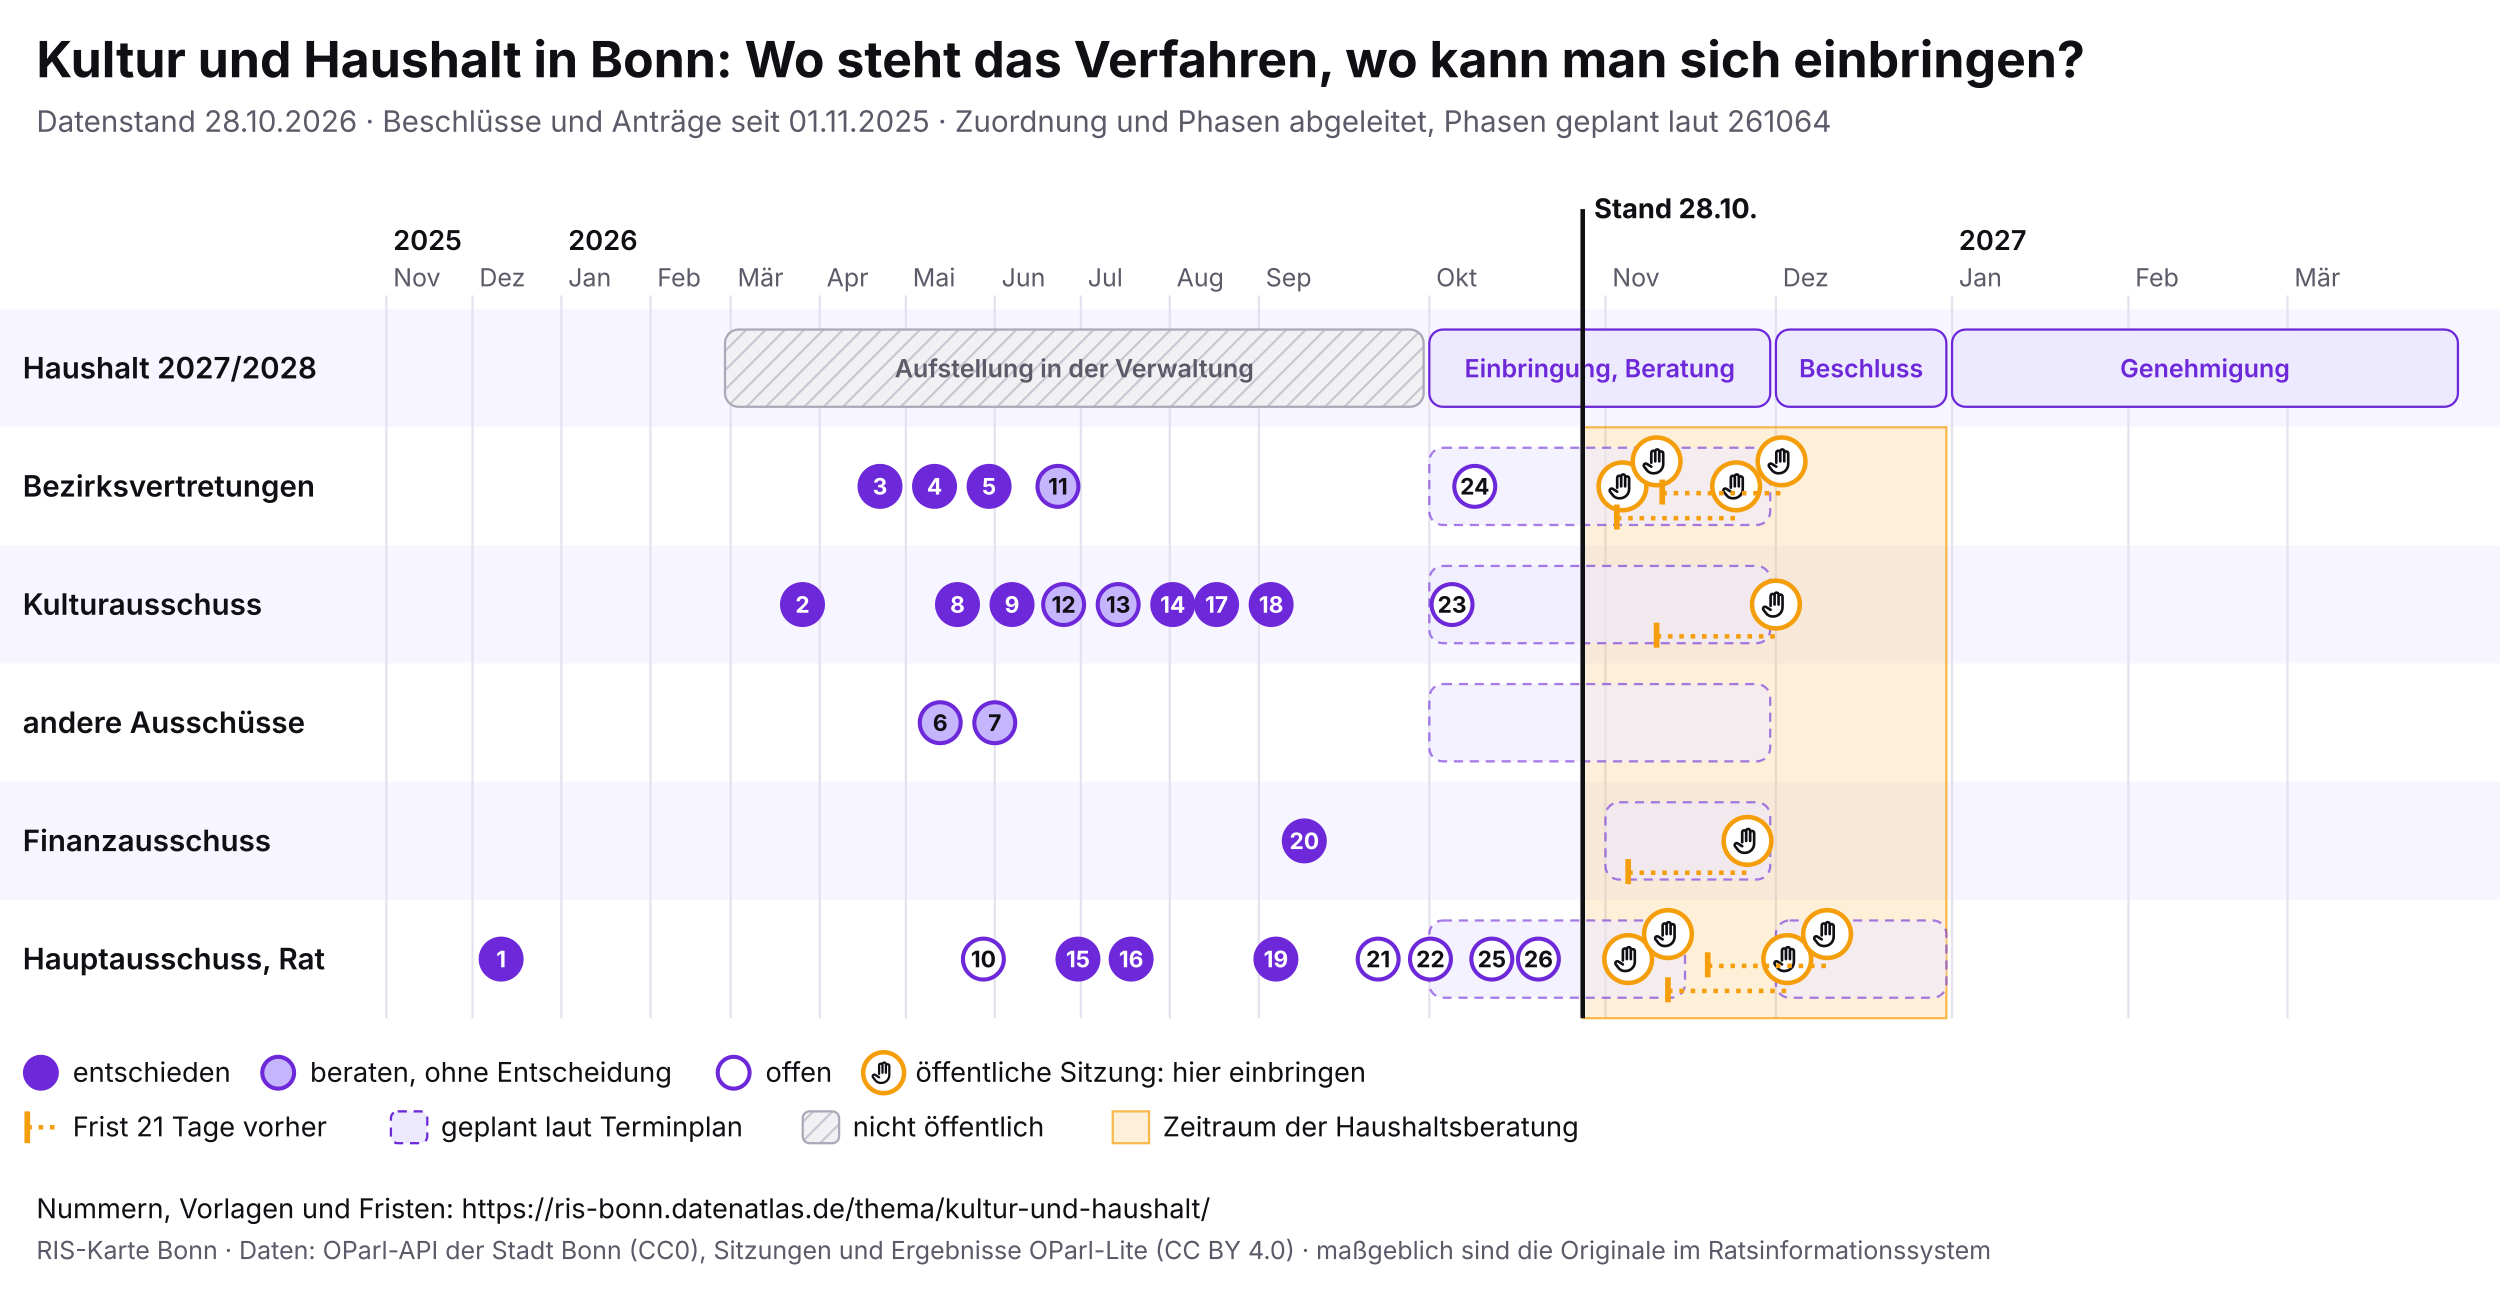
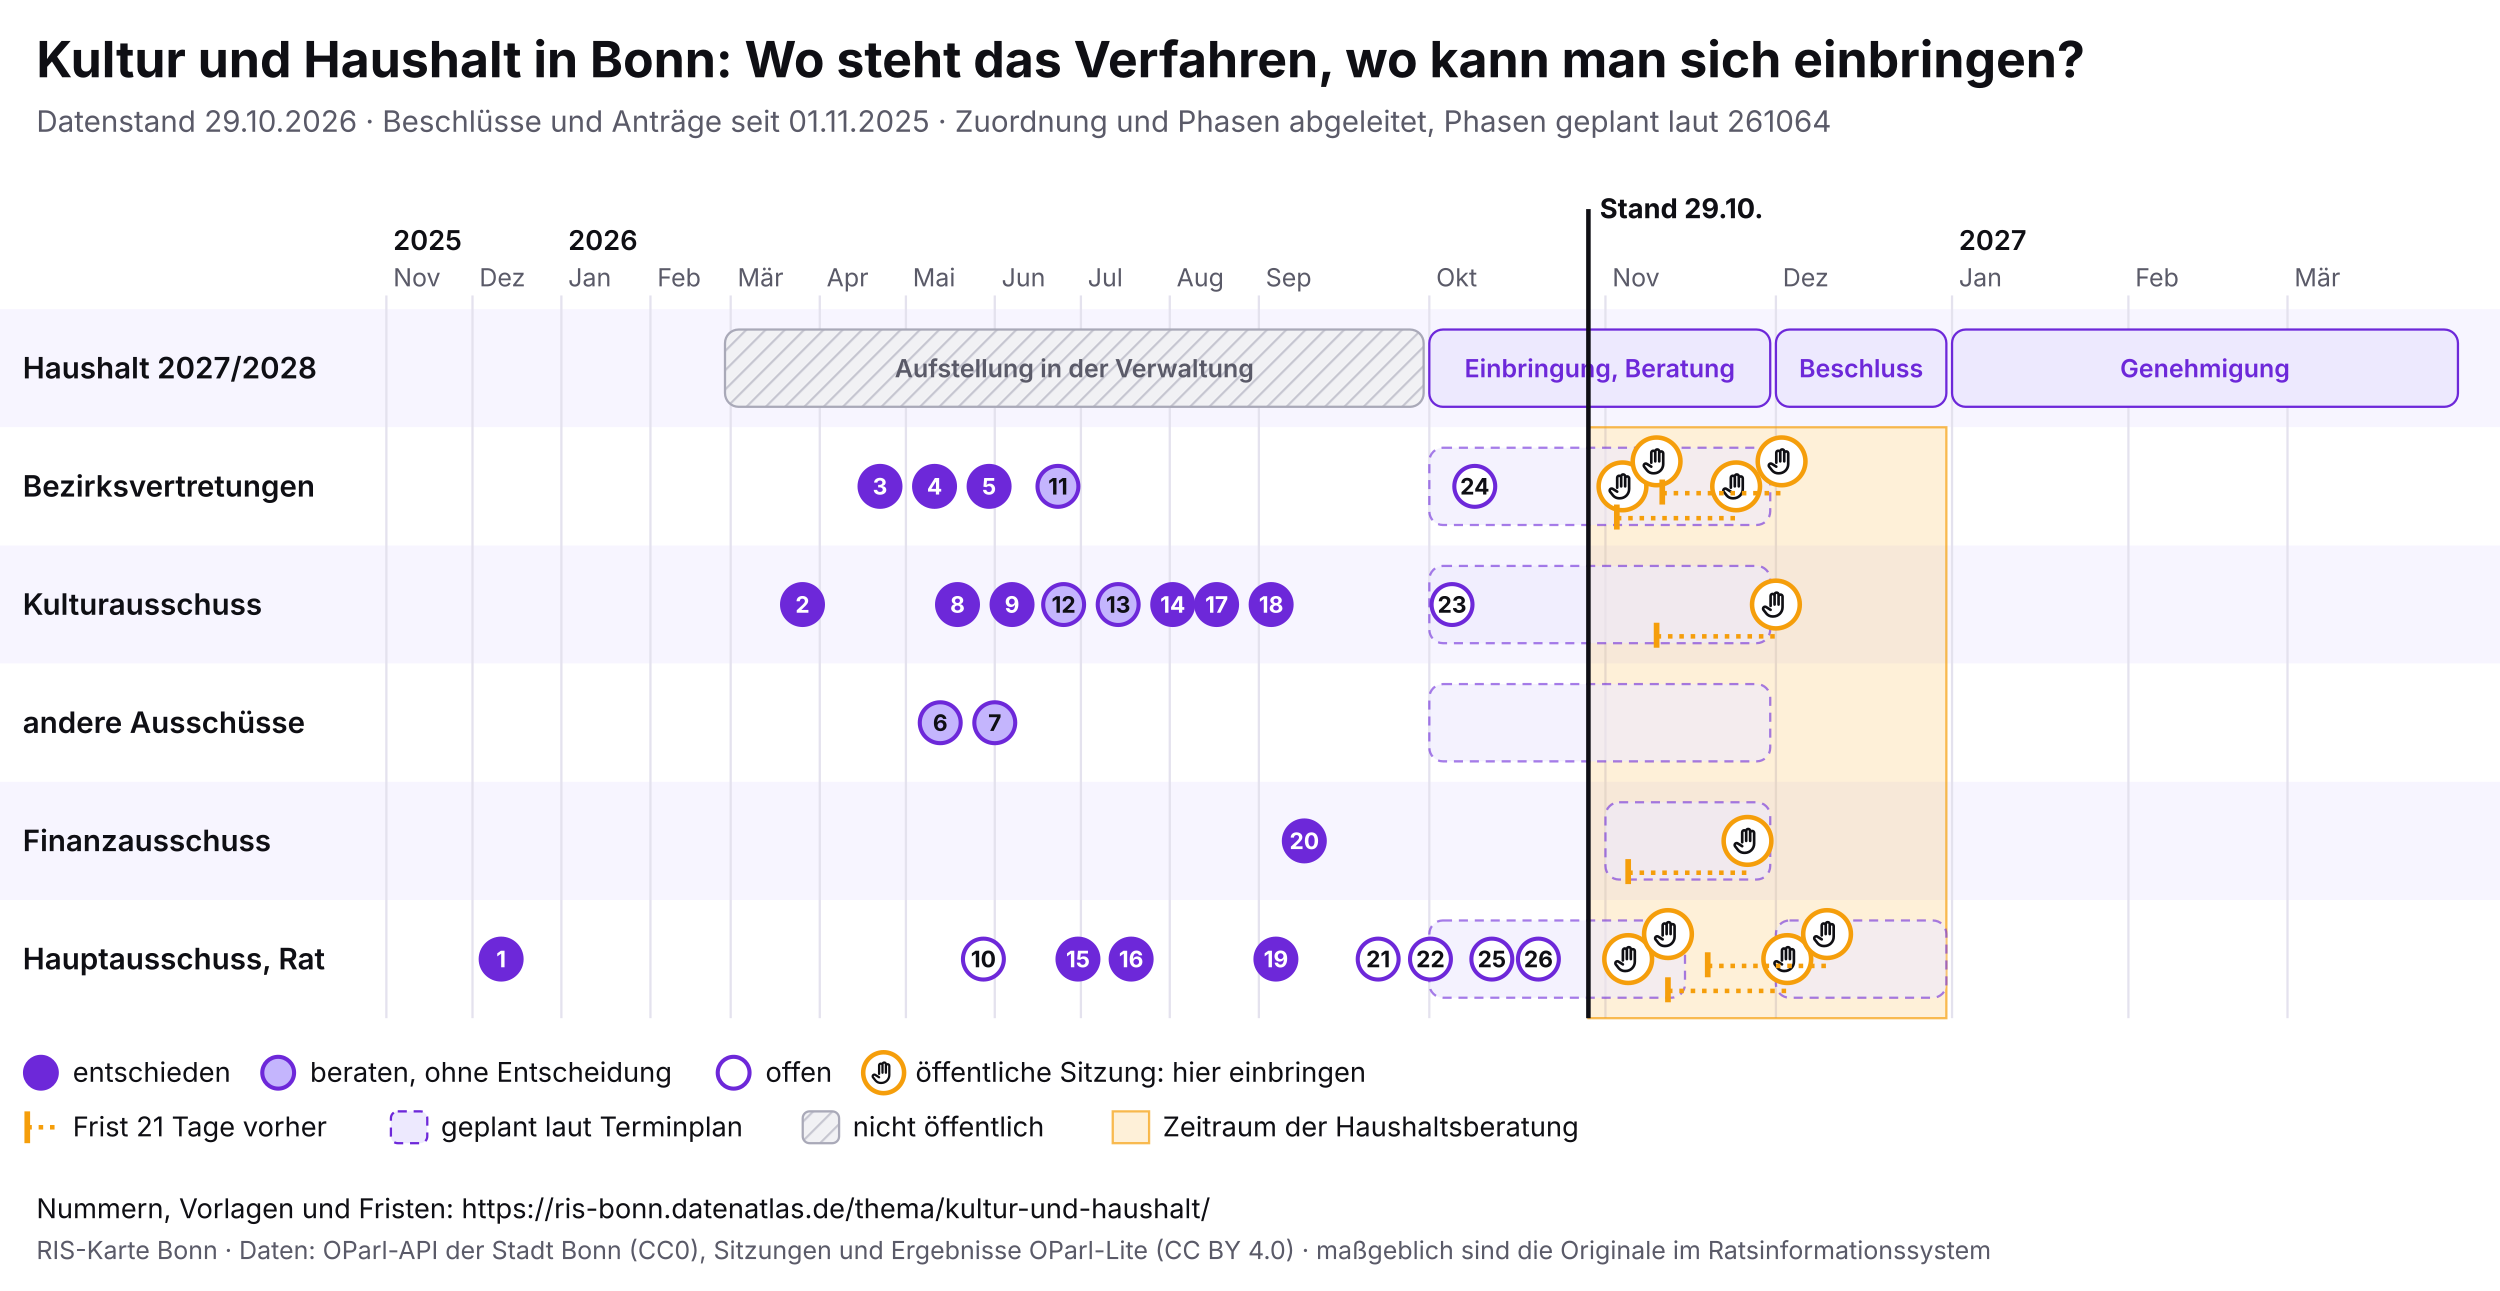
<svg xmlns="http://www.w3.org/2000/svg" viewBox="0 0 1100 568" width="1100" height="568" font-family="Inter, system-ui, sans-serif">
  <rect width="1100" height="568" fill="#ffffff" />
  <text x="16" y="34" font-size="22" font-weight="700" fill="#0f0f14">Kultur und Haushalt in Bonn: Wo steht das Verfahren, wo kann man sich einbringen?</text>
-   <text x="16" y="58" font-size="13" fill="#5a5a68">Datenstand 28.10.2026 · Beschlüsse und Anträge seit 01.11.2025 · Zuordnung und Phasen abgeleitet, Phasen geplant laut 261064</text>
+   <text x="16" y="58" font-size="13" fill="#5a5a68">Datenstand 29.10.2026 · Beschlüsse und Anträge seit 01.11.2025 · Zuordnung und Phasen abgeleitet, Phasen geplant laut 261064</text>
  <svg x="0" y="74" width="1100" height="440" viewBox="0 0 1100 440" font-family="Inter, system-ui, sans-serif">
    <defs>
      <pattern id="pb-schraffur" width="6" height="6" patternUnits="userSpaceOnUse" patternTransform="rotate(45)">
        <rect width="6" height="6" fill="#f1f1f4" />
        <line x1="0" y1="0" x2="0" y2="6" stroke="#c9c9d3" stroke-width="2" />
      </pattern>
      <symbol id="pb-hand" viewBox="0 0 24 24">
        <path d="M8 13V5.5a1.5 1.5 0 0 1 3 0V12M11 11V4.5a1.5 1.5 0 0 1 3 0V12M14 11.5V6a1.5 1.5 0 0 1 3 0v8a7 7 0 0 1-7 7h-.6a6 6 0 0 1-4.5-2.1L2.6 16a1.5 1.5 0 0 1 2.2-2L8 16" />
      </symbol>
    </defs>
    <rect x="0" y="62" width="1100" height="52" fill="#f7f5ff" />
    <text x="10" y="92.5" font-size="13" font-weight="600" fill="#0f0f14">Haushalt 2027/2028</text>
    <rect x="0" y="114" width="1100" height="52" fill="#ffffff" />
    <text x="10" y="144.5" font-size="13" font-weight="600" fill="#0f0f14">Bezirksvertretungen</text>
    <rect x="0" y="166" width="1100" height="52" fill="#f7f5ff" />
    <text x="10" y="196.5" font-size="13" font-weight="600" fill="#0f0f14">Kulturausschuss</text>
    <rect x="0" y="218" width="1100" height="52" fill="#ffffff" />
    <text x="10" y="248.5" font-size="13" font-weight="600" fill="#0f0f14">andere Ausschüsse</text>
    <rect x="0" y="270" width="1100" height="52" fill="#f7f5ff" />
    <text x="10" y="300.5" font-size="13" font-weight="600" fill="#0f0f14">Finanzausschuss</text>
    <rect x="0" y="322" width="1100" height="52" fill="#ffffff" />
    <text x="10" y="352.5" font-size="13" font-weight="600" fill="#0f0f14">Hauptausschuss, Rat</text>
    <line x1="170.0" y1="56" x2="170.0" y2="374" stroke="#e4e2ee" />
    <text x="173.0" y="52" font-size="11" fill="#5a5a68">Nov</text>
    <text x="173.0" y="36" font-size="12" font-weight="600" fill="#0f0f14">2025</text>
    <line x1="207.9" y1="56" x2="207.9" y2="374" stroke="#e4e2ee" />
    <text x="210.9" y="52" font-size="11" fill="#5a5a68">Dez</text>
    <line x1="247.0" y1="56" x2="247.0" y2="374" stroke="#e4e2ee" />
    <text x="250.0" y="52" font-size="11" fill="#5a5a68">Jan</text>
    <text x="250.0" y="36" font-size="12" font-weight="600" fill="#0f0f14">2026</text>
    <line x1="286.2" y1="56" x2="286.2" y2="374" stroke="#e4e2ee" />
    <text x="289.2" y="52" font-size="11" fill="#5a5a68">Feb</text>
    <line x1="321.5" y1="56" x2="321.5" y2="374" stroke="#e4e2ee" />
    <text x="324.5" y="52" font-size="11" fill="#5a5a68">Mär</text>
    <line x1="360.7" y1="56" x2="360.7" y2="374" stroke="#e4e2ee" />
    <text x="363.7" y="52" font-size="11" fill="#5a5a68">Apr</text>
    <line x1="398.6" y1="56" x2="398.6" y2="374" stroke="#e4e2ee" />
    <text x="401.6" y="52" font-size="11" fill="#5a5a68">Mai</text>
    <line x1="437.7" y1="56" x2="437.7" y2="374" stroke="#e4e2ee" />
    <text x="440.7" y="52" font-size="11" fill="#5a5a68">Jun</text>
    <line x1="475.6" y1="56" x2="475.6" y2="374" stroke="#e4e2ee" />
    <text x="478.6" y="52" font-size="11" fill="#5a5a68">Jul</text>
    <line x1="514.7" y1="56" x2="514.7" y2="374" stroke="#e4e2ee" />
    <text x="517.7" y="52" font-size="11" fill="#5a5a68">Aug</text>
    <line x1="553.9" y1="56" x2="553.9" y2="374" stroke="#e4e2ee" />
    <text x="556.9" y="52" font-size="11" fill="#5a5a68">Sep</text>
    <line x1="628.9" y1="56" x2="628.9" y2="374" stroke="#e4e2ee" />
    <text x="631.9" y="52" font-size="11" fill="#5a5a68">Okt</text>
    <line x1="706.4" y1="56" x2="706.4" y2="374" stroke="#e4e2ee" />
    <text x="709.4" y="52" font-size="11" fill="#5a5a68">Nov</text>
    <line x1="781.4" y1="56" x2="781.4" y2="374" stroke="#e4e2ee" />
    <text x="784.4" y="52" font-size="11" fill="#5a5a68">Dez</text>
    <line x1="858.9" y1="56" x2="858.9" y2="374" stroke="#e4e2ee" />
    <text x="861.9" y="52" font-size="11" fill="#5a5a68">Jan</text>
    <text x="861.9" y="36" font-size="12" font-weight="600" fill="#0f0f14">2027</text>
    <line x1="936.5" y1="56" x2="936.5" y2="374" stroke="#e4e2ee" />
    <text x="939.5" y="52" font-size="11" fill="#5a5a68">Feb</text>
    <line x1="1006.5" y1="56" x2="1006.5" y2="374" stroke="#e4e2ee" />
    <text x="1009.5" y="52" font-size="11" fill="#5a5a68">Mär</text>
-     <rect x="696.4" y="114" width="160.0" height="260" fill="#f59e0b" fill-opacity="0.16" stroke="#f59e0b" stroke-opacity="0.7" />
+     <rect x="698.9" y="114" width="157.5" height="260" fill="#f59e0b" fill-opacity="0.16" stroke="#f59e0b" stroke-opacity="0.7" />
    <g>
      <rect x="319.0" y="71" width="307.4" height="34" rx="6" fill="url(#pb-schraffur)" stroke="#a9a9b8" />
      <text x="472.7" y="92.0" font-size="11" text-anchor="middle" font-weight="600" fill="#5a5a68">Aufstellung in der Verwaltung</text>
    </g>
    <g>
      <rect x="628.9" y="71" width="150.0" height="34" rx="6" fill="#ede9fe" stroke="#6d28d9" />
      <text x="703.9" y="92.0" font-size="11" text-anchor="middle" font-weight="600" fill="#6d28d9">Einbringung, Beratung</text>
    </g>
    <g>
      <rect x="781.4" y="71" width="75.0" height="34" rx="6" fill="#ede9fe" stroke="#6d28d9" />
      <text x="818.9" y="92.0" font-size="11" text-anchor="middle" font-weight="600" fill="#6d28d9">Beschluss</text>
    </g>
    <g>
      <rect x="858.9" y="71" width="222.6" height="34" rx="6" fill="#ede9fe" stroke="#6d28d9" />
      <text x="970.2" y="92.0" font-size="11" text-anchor="middle" font-weight="600" fill="#6d28d9">Genehmigung</text>
    </g>
    <g>
      <rect x="628.9" y="123" width="150.0" height="34" rx="6" fill="#ede9fe" fill-opacity="0.6" stroke="#6d28d9" stroke-opacity="0.6" stroke-dasharray="4 3" />
    </g>
    <g>
      <rect x="628.9" y="175" width="150.0" height="34" rx="6" fill="#ede9fe" fill-opacity="0.6" stroke="#6d28d9" stroke-opacity="0.6" stroke-dasharray="4 3" />
    </g>
    <g>
      <rect x="628.9" y="227" width="150.0" height="34" rx="6" fill="#ede9fe" fill-opacity="0.6" stroke="#6d28d9" stroke-opacity="0.6" stroke-dasharray="4 3" />
    </g>
    <g>
      <rect x="706.4" y="279" width="72.5" height="34" rx="6" fill="#ede9fe" fill-opacity="0.6" stroke="#6d28d9" stroke-opacity="0.6" stroke-dasharray="4 3" />
    </g>
    <g>
      <rect x="628.9" y="331" width="112.5" height="34" rx="6" fill="#ede9fe" fill-opacity="0.6" stroke="#6d28d9" stroke-opacity="0.6" stroke-dasharray="4 3" />
    </g>
    <g>
      <rect x="781.4" y="331" width="75.0" height="34" rx="6" fill="#ede9fe" fill-opacity="0.6" stroke="#6d28d9" stroke-opacity="0.6" stroke-dasharray="4 3" />
    </g>
    <g>
      <circle cx="713.9" cy="140.0" r="10.5" fill="#fff" stroke="#f59e0b" stroke-width="2" />
      <use href="#pb-hand" x="706.9" y="133.0" width="14" height="14" fill="none" stroke="#0f0f14" stroke-width="2" stroke-linecap="round" stroke-linejoin="round" />
    </g>
    <g>
      <circle cx="716.4" cy="348.0" r="10.5" fill="#fff" stroke="#f59e0b" stroke-width="2" />
      <use href="#pb-hand" x="709.4" y="341.0" width="14" height="14" fill="none" stroke="#0f0f14" stroke-width="2" stroke-linecap="round" stroke-linejoin="round" />
    </g>
    <g>
      <circle cx="728.9" cy="129.0" r="10.5" fill="#fff" stroke="#f59e0b" stroke-width="2" />
      <use href="#pb-hand" x="721.9" y="122.0" width="14" height="14" fill="none" stroke="#0f0f14" stroke-width="2" stroke-linecap="round" stroke-linejoin="round" />
    </g>
    <g>
      <circle cx="733.9" cy="337.0" r="10.5" fill="#fff" stroke="#f59e0b" stroke-width="2" />
      <use href="#pb-hand" x="726.9" y="330.0" width="14" height="14" fill="none" stroke="#0f0f14" stroke-width="2" stroke-linecap="round" stroke-linejoin="round" />
    </g>
    <line x1="711.4" y1="154.0" x2="763.9" y2="154.0" stroke="#f59e0b" stroke-width="2" stroke-dasharray="2 3" />
    <line x1="711.4" y1="148.0" x2="711.4" y2="159.0" stroke="#f59e0b" stroke-width="2.5" />
    <g>
      <circle cx="763.9" cy="140.0" r="10.5" fill="#fff" stroke="#f59e0b" stroke-width="2" />
      <use href="#pb-hand" x="756.9" y="133.0" width="14" height="14" fill="none" stroke="#0f0f14" stroke-width="2" stroke-linecap="round" stroke-linejoin="round" />
    </g>
    <line x1="716.4" y1="310.0" x2="768.9" y2="310.0" stroke="#f59e0b" stroke-width="2" stroke-dasharray="2 3" />
    <line x1="716.4" y1="304.0" x2="716.4" y2="315.0" stroke="#f59e0b" stroke-width="2.5" />
    <g>
      <circle cx="768.9" cy="296.0" r="10.5" fill="#fff" stroke="#f59e0b" stroke-width="2" />
      <use href="#pb-hand" x="761.9" y="289.0" width="14" height="14" fill="none" stroke="#0f0f14" stroke-width="2" stroke-linecap="round" stroke-linejoin="round" />
    </g>
    <line x1="728.9" y1="206.0" x2="781.4" y2="206.0" stroke="#f59e0b" stroke-width="2" stroke-dasharray="2 3" />
    <line x1="728.9" y1="200.0" x2="728.9" y2="211.0" stroke="#f59e0b" stroke-width="2.5" />
    <g>
      <circle cx="781.4" cy="192.0" r="10.5" fill="#fff" stroke="#f59e0b" stroke-width="2" />
      <use href="#pb-hand" x="774.4" y="185.0" width="14" height="14" fill="none" stroke="#0f0f14" stroke-width="2" stroke-linecap="round" stroke-linejoin="round" />
    </g>
    <line x1="731.4" y1="143.0" x2="783.9" y2="143.0" stroke="#f59e0b" stroke-width="2" stroke-dasharray="2 3" />
    <line x1="731.4" y1="137.0" x2="731.4" y2="148.0" stroke="#f59e0b" stroke-width="2.5" />
    <g>
      <circle cx="783.9" cy="129.0" r="10.5" fill="#fff" stroke="#f59e0b" stroke-width="2" />
      <use href="#pb-hand" x="776.9" y="122.0" width="14" height="14" fill="none" stroke="#0f0f14" stroke-width="2" stroke-linecap="round" stroke-linejoin="round" />
    </g>
    <line x1="733.9" y1="362.0" x2="786.4" y2="362.0" stroke="#f59e0b" stroke-width="2" stroke-dasharray="2 3" />
    <line x1="733.9" y1="356.0" x2="733.9" y2="367.0" stroke="#f59e0b" stroke-width="2.5" />
    <g>
      <circle cx="786.4" cy="348.0" r="10.5" fill="#fff" stroke="#f59e0b" stroke-width="2" />
      <use href="#pb-hand" x="779.4" y="341.0" width="14" height="14" fill="none" stroke="#0f0f14" stroke-width="2" stroke-linecap="round" stroke-linejoin="round" />
    </g>
    <line x1="751.4" y1="351.0" x2="803.9" y2="351.0" stroke="#f59e0b" stroke-width="2" stroke-dasharray="2 3" />
    <line x1="751.4" y1="345.0" x2="751.4" y2="356.0" stroke="#f59e0b" stroke-width="2.5" />
    <g>
      <circle cx="803.9" cy="337.0" r="10.5" fill="#fff" stroke="#f59e0b" stroke-width="2" />
      <use href="#pb-hand" x="796.9" y="330.0" width="14" height="14" fill="none" stroke="#0f0f14" stroke-width="2" stroke-linecap="round" stroke-linejoin="round" />
    </g>
    <g>
      <circle cx="220.5" cy="348.0" r="9" fill="#6d28d9" stroke="#6d28d9" stroke-width="1.8" />
      <text x="220.5" y="351.6" font-size="10" font-weight="700" text-anchor="middle" fill="#fff">1</text>
    </g>
    <g>
      <circle cx="353.1" cy="192.0" r="9" fill="#6d28d9" stroke="#6d28d9" stroke-width="1.8" />
      <text x="353.1" y="195.6" font-size="10" font-weight="700" text-anchor="middle" fill="#fff">2</text>
    </g>
    <g>
      <circle cx="387.2" cy="140.0" r="9" fill="#6d28d9" stroke="#6d28d9" stroke-width="1.8" />
      <text x="387.2" y="143.6" font-size="10" font-weight="700" text-anchor="middle" fill="#fff">3</text>
    </g>
    <g>
      <circle cx="411.2" cy="140.0" r="9" fill="#6d28d9" stroke="#6d28d9" stroke-width="1.8" />
      <text x="411.2" y="143.6" font-size="10" font-weight="700" text-anchor="middle" fill="#fff">4</text>
    </g>
    <g>
      <circle cx="435.2" cy="140.0" r="9" fill="#6d28d9" stroke="#6d28d9" stroke-width="1.8" />
      <text x="435.2" y="143.6" font-size="10" font-weight="700" text-anchor="middle" fill="#fff">5</text>
    </g>
    <g>
      <circle cx="413.7" cy="244.0" r="9" fill="#c4b5fd" stroke="#6d28d9" stroke-width="1.8" />
      <text x="413.7" y="247.6" font-size="10" font-weight="700" text-anchor="middle" fill="#0f0f14">6</text>
    </g>
    <g>
      <circle cx="437.7" cy="244.0" r="9" fill="#c4b5fd" stroke="#6d28d9" stroke-width="1.8" />
      <text x="437.7" y="247.6" font-size="10" font-weight="700" text-anchor="middle" fill="#0f0f14">7</text>
    </g>
    <g>
      <circle cx="421.3" cy="192.0" r="9" fill="#6d28d9" stroke="#6d28d9" stroke-width="1.8" />
      <text x="421.3" y="195.6" font-size="10" font-weight="700" text-anchor="middle" fill="#fff">8</text>
    </g>
    <g>
      <circle cx="445.3" cy="192.0" r="9" fill="#6d28d9" stroke="#6d28d9" stroke-width="1.8" />
      <text x="445.3" y="195.6" font-size="10" font-weight="700" text-anchor="middle" fill="#fff">9</text>
    </g>
    <g>
      <circle cx="432.7" cy="348.0" r="9" fill="#fff" stroke="#6d28d9" stroke-width="1.8" />
      <text x="432.7" y="351.6" font-size="10" font-weight="700" text-anchor="middle" fill="#0f0f14">10</text>
    </g>
    <g>
      <circle cx="465.5" cy="140.0" r="9" fill="#c4b5fd" stroke="#6d28d9" stroke-width="1.8" />
      <text x="465.5" y="143.6" font-size="10" font-weight="700" text-anchor="middle" fill="#0f0f14">11</text>
    </g>
    <g>
      <circle cx="468.0" cy="192.0" r="9" fill="#c4b5fd" stroke="#6d28d9" stroke-width="1.8" />
      <text x="468.0" y="195.6" font-size="10" font-weight="700" text-anchor="middle" fill="#0f0f14">12</text>
    </g>
    <g>
      <circle cx="492.0" cy="192.0" r="9" fill="#c4b5fd" stroke="#6d28d9" stroke-width="1.8" />
      <text x="492.0" y="195.6" font-size="10" font-weight="700" text-anchor="middle" fill="#0f0f14">13</text>
    </g>
    <g>
      <circle cx="516.0" cy="192.0" r="9" fill="#6d28d9" stroke="#6d28d9" stroke-width="1.8" />
      <text x="516.0" y="195.6" font-size="10" font-weight="700" text-anchor="middle" fill="#fff">14</text>
    </g>
    <g>
      <circle cx="474.3" cy="348.0" r="9" fill="#6d28d9" stroke="#6d28d9" stroke-width="1.8" />
      <text x="474.3" y="351.6" font-size="10" font-weight="700" text-anchor="middle" fill="#fff">15</text>
    </g>
    <g>
      <circle cx="497.7" cy="348.0" r="9" fill="#6d28d9" stroke="#6d28d9" stroke-width="1.8" />
      <text x="497.7" y="351.6" font-size="10" font-weight="700" text-anchor="middle" fill="#fff">16</text>
    </g>
    <g>
      <circle cx="535.3" cy="192.0" r="9" fill="#6d28d9" stroke="#6d28d9" stroke-width="1.8" />
      <text x="535.3" y="195.6" font-size="10" font-weight="700" text-anchor="middle" fill="#fff">17</text>
    </g>
    <g>
      <circle cx="559.3" cy="192.0" r="9" fill="#6d28d9" stroke="#6d28d9" stroke-width="1.8" />
      <text x="559.3" y="195.6" font-size="10" font-weight="700" text-anchor="middle" fill="#fff">18</text>
    </g>
    <g>
      <circle cx="561.4" cy="348.0" r="9" fill="#6d28d9" stroke="#6d28d9" stroke-width="1.8" />
      <text x="561.4" y="351.6" font-size="10" font-weight="700" text-anchor="middle" fill="#fff">19</text>
    </g>
    <g>
      <circle cx="573.9" cy="296.0" r="9" fill="#6d28d9" stroke="#6d28d9" stroke-width="1.8" />
      <text x="573.9" y="299.6" font-size="10" font-weight="700" text-anchor="middle" fill="#fff">20</text>
    </g>
    <g>
      <circle cx="606.4" cy="348.0" r="9" fill="#fff" stroke="#6d28d9" stroke-width="1.8" />
      <text x="606.4" y="351.6" font-size="10" font-weight="700" text-anchor="middle" fill="#0f0f14">21</text>
    </g>
    <g>
      <circle cx="629.4" cy="348.0" r="9" fill="#fff" stroke="#6d28d9" stroke-width="1.8" />
      <text x="629.4" y="351.6" font-size="10" font-weight="700" text-anchor="middle" fill="#0f0f14">22</text>
    </g>
    <g>
      <circle cx="638.9" cy="192.0" r="9" fill="#fff" stroke="#6d28d9" stroke-width="1.8" />
      <text x="638.9" y="195.6" font-size="10" font-weight="700" text-anchor="middle" fill="#0f0f14">23</text>
    </g>
    <g>
      <circle cx="648.9" cy="140.0" r="9" fill="#fff" stroke="#6d28d9" stroke-width="1.8" />
      <text x="648.9" y="143.6" font-size="10" font-weight="700" text-anchor="middle" fill="#0f0f14">24</text>
    </g>
    <g>
      <circle cx="656.4" cy="348.0" r="9" fill="#fff" stroke="#6d28d9" stroke-width="1.8" />
      <text x="656.4" y="351.6" font-size="10" font-weight="700" text-anchor="middle" fill="#0f0f14">25</text>
    </g>
    <g>
      <circle cx="676.9" cy="348.0" r="9" fill="#fff" stroke="#6d28d9" stroke-width="1.8" />
      <text x="676.9" y="351.6" font-size="10" font-weight="700" text-anchor="middle" fill="#0f0f14">26</text>
    </g>
-     <line x1="696.4" y1="18" x2="696.4" y2="374" stroke="#0f0f14" stroke-width="2" pointer-events="none" />
-     <text x="701.4" y="22" font-size="12" font-weight="700" fill="#0f0f14">Stand 28.10.</text>
+     <line x1="698.9" y1="18" x2="698.9" y2="374" stroke="#0f0f14" stroke-width="2" pointer-events="none" />
+     <text x="703.9" y="22" font-size="12" font-weight="700" fill="#0f0f14">Stand 29.10.</text>
    <circle cx="18" cy="398" r="7" fill="#6d28d9" stroke="#6d28d9" stroke-width="1.8" />
    <text x="32" y="402" font-size="12" fill="#0f0f14">entschieden</text>
    <circle cx="122.4" cy="398" r="7" fill="#c4b5fd" stroke="#6d28d9" stroke-width="1.8" />
    <text x="136.4" y="402" font-size="12" fill="#0f0f14">beraten, ohne Entscheidung</text>
    <circle cx="322.8" cy="398" r="7" fill="#fff" stroke="#6d28d9" stroke-width="1.8" />
    <text x="336.8" y="402" font-size="12" fill="#0f0f14">offen</text>
    <circle cx="388.8" cy="398" r="9" fill="#fff" stroke="#f59e0b" stroke-width="2" />
    <use href="#pb-hand" x="382.8" y="392" width="12" height="12" fill="none" stroke="#0f0f14" stroke-width="2" stroke-linecap="round" stroke-linejoin="round" />
    <text x="402.8" y="402" font-size="12" fill="#0f0f14">öffentliche Sitzung: hier einbringen</text>
    <line x1="12" y1="415" x2="12" y2="429" stroke="#f59e0b" stroke-width="2.5" />
    <line x1="12" y1="422" x2="26" y2="422" stroke="#f59e0b" stroke-width="2" stroke-dasharray="2 3" />
    <text x="32" y="426" font-size="12" fill="#0f0f14">Frist 21 Tage vorher</text>
    <rect x="172.0" y="415" width="16" height="14" rx="3" fill="#ede9fe" stroke="#6d28d9" stroke-dasharray="4 3" />
    <text x="194.0" y="426" font-size="12" fill="#0f0f14">geplant laut Terminplan</text>
    <rect x="353.2" y="415" width="16" height="14" rx="3" fill="url(#pb-schraffur)" stroke="#a9a9b8" />
    <text x="375.2" y="426" font-size="12" fill="#0f0f14">nicht öffentlich</text>
    <rect x="489.6" y="415" width="16" height="14" fill="#f59e0b" fill-opacity="0.16" stroke="#f59e0b" stroke-opacity="0.7" />
    <text x="511.6" y="426" font-size="12" fill="#0f0f14">Zeitraum der Haushaltsberatung</text>
  </svg>
  <text x="16" y="536" font-size="12" fill="#0f0f14">Nummern, Vorlagen und Fristen: https://ris-bonn.datenatlas.de/thema/kultur-und-haushalt/</text>
  <text x="16" y="554" font-size="11" fill="#5a5a68">RIS-Karte Bonn · Daten: OParl-API der Stadt Bonn (CC0), Sitzungen und Ergebnisse OParl-Lite (CC BY 4.0) · maßgeblich sind die Originale im Ratsinformationssystem</text>
</svg>
